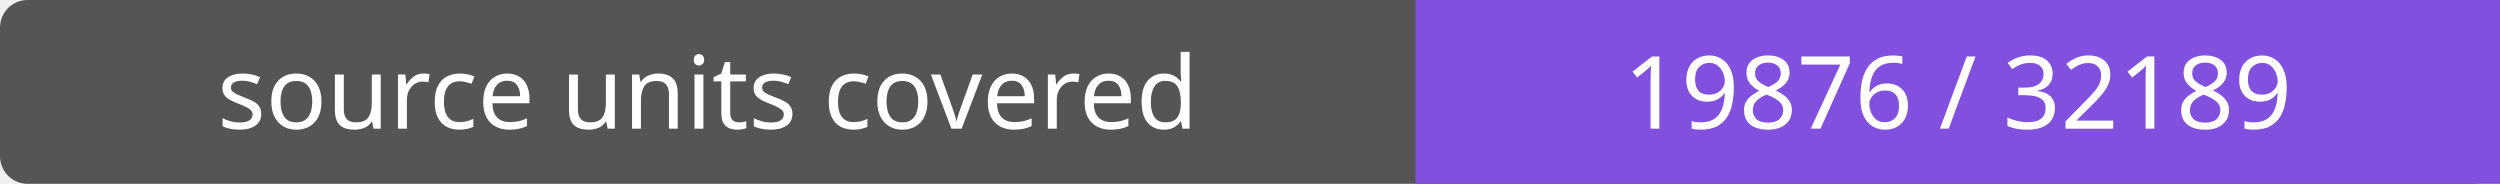
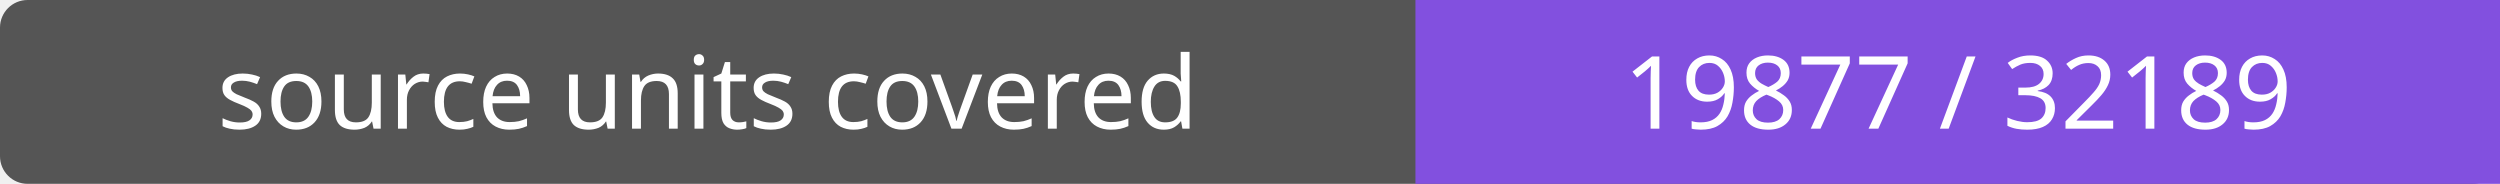
- <svg xmlns="http://www.w3.org/2000/svg" width="272" height="20" role="img" aria-label="source units covered: 19876 / 32189">
+ <svg xmlns="http://www.w3.org/2000/svg" width="272" height="20" role="img" aria-label="source units covered: 19877 / 32189">
  <rect width="272" height="20" rx="3" fill="#555" />
  <path fill="#8250df" d="M154 0h118v20H154z" />
  <g fill="#fff" text-anchor="middle" font-family="Verdana,sans-serif" font-size="11">
    <text x="77.0" y="14">source units covered</text>
-     <text x="213.0" y="14">19876 / 32189</text>
+     <text x="213.0" y="14">19877 / 32189</text>
  </g>
</svg>
